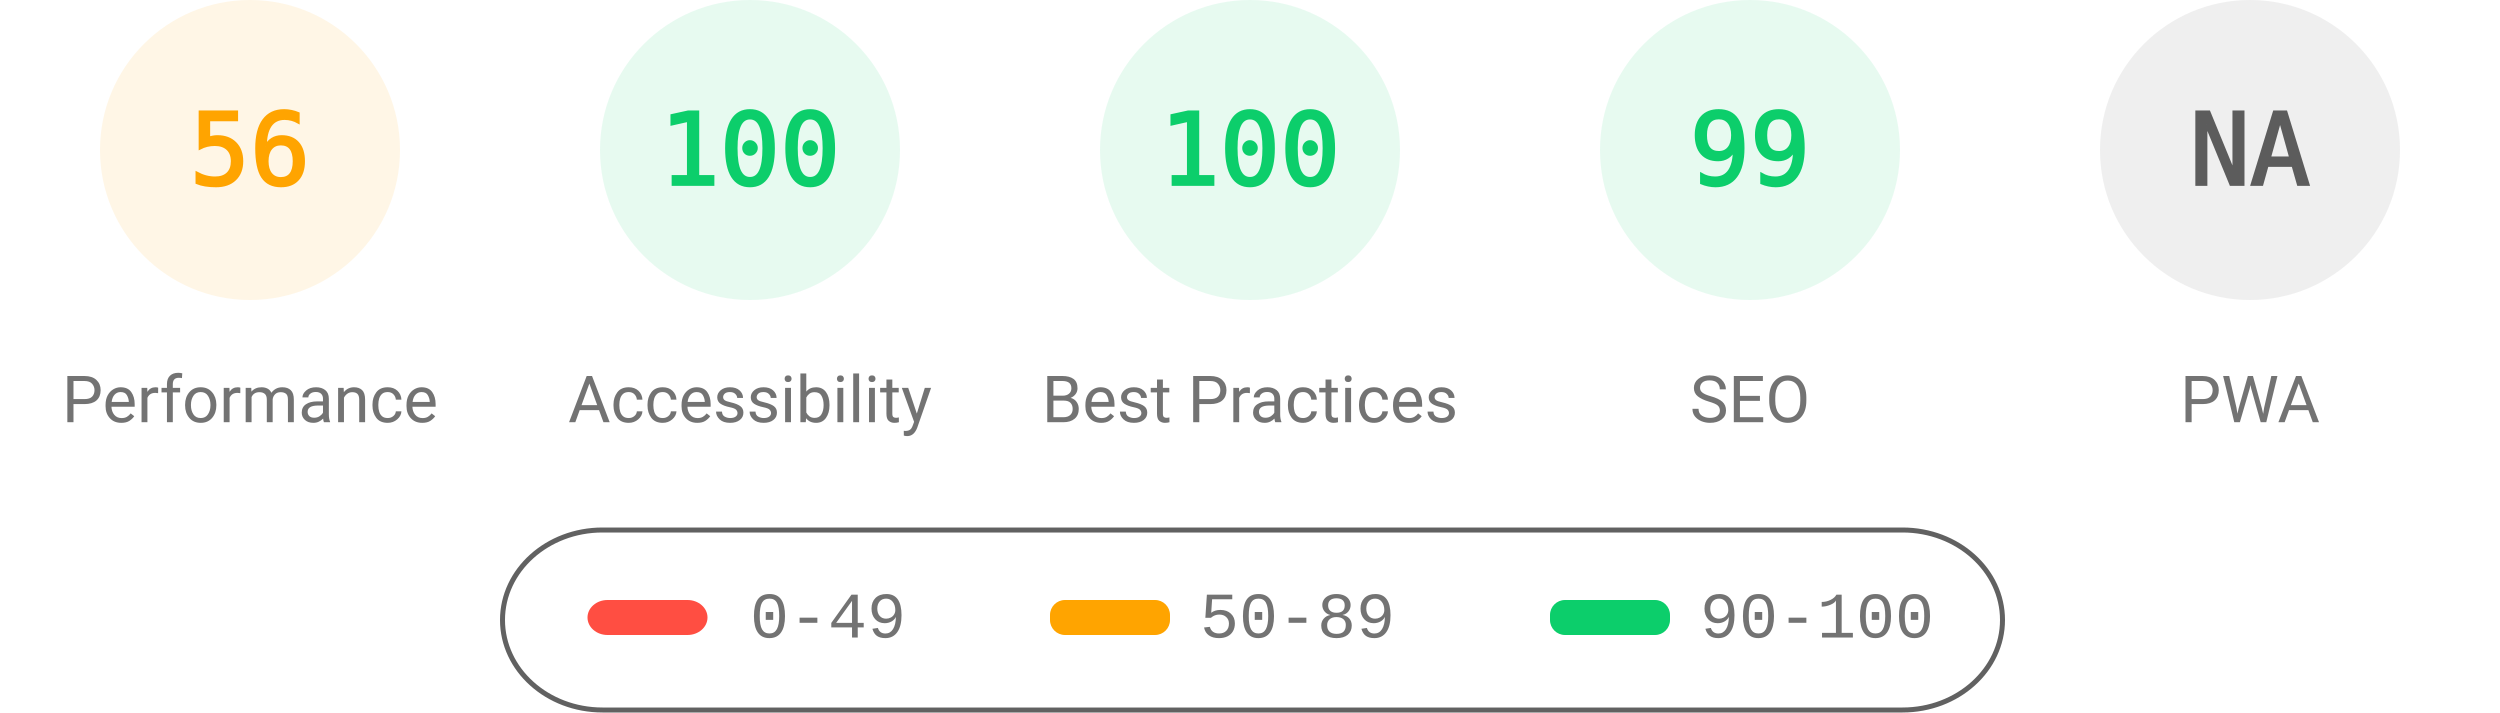
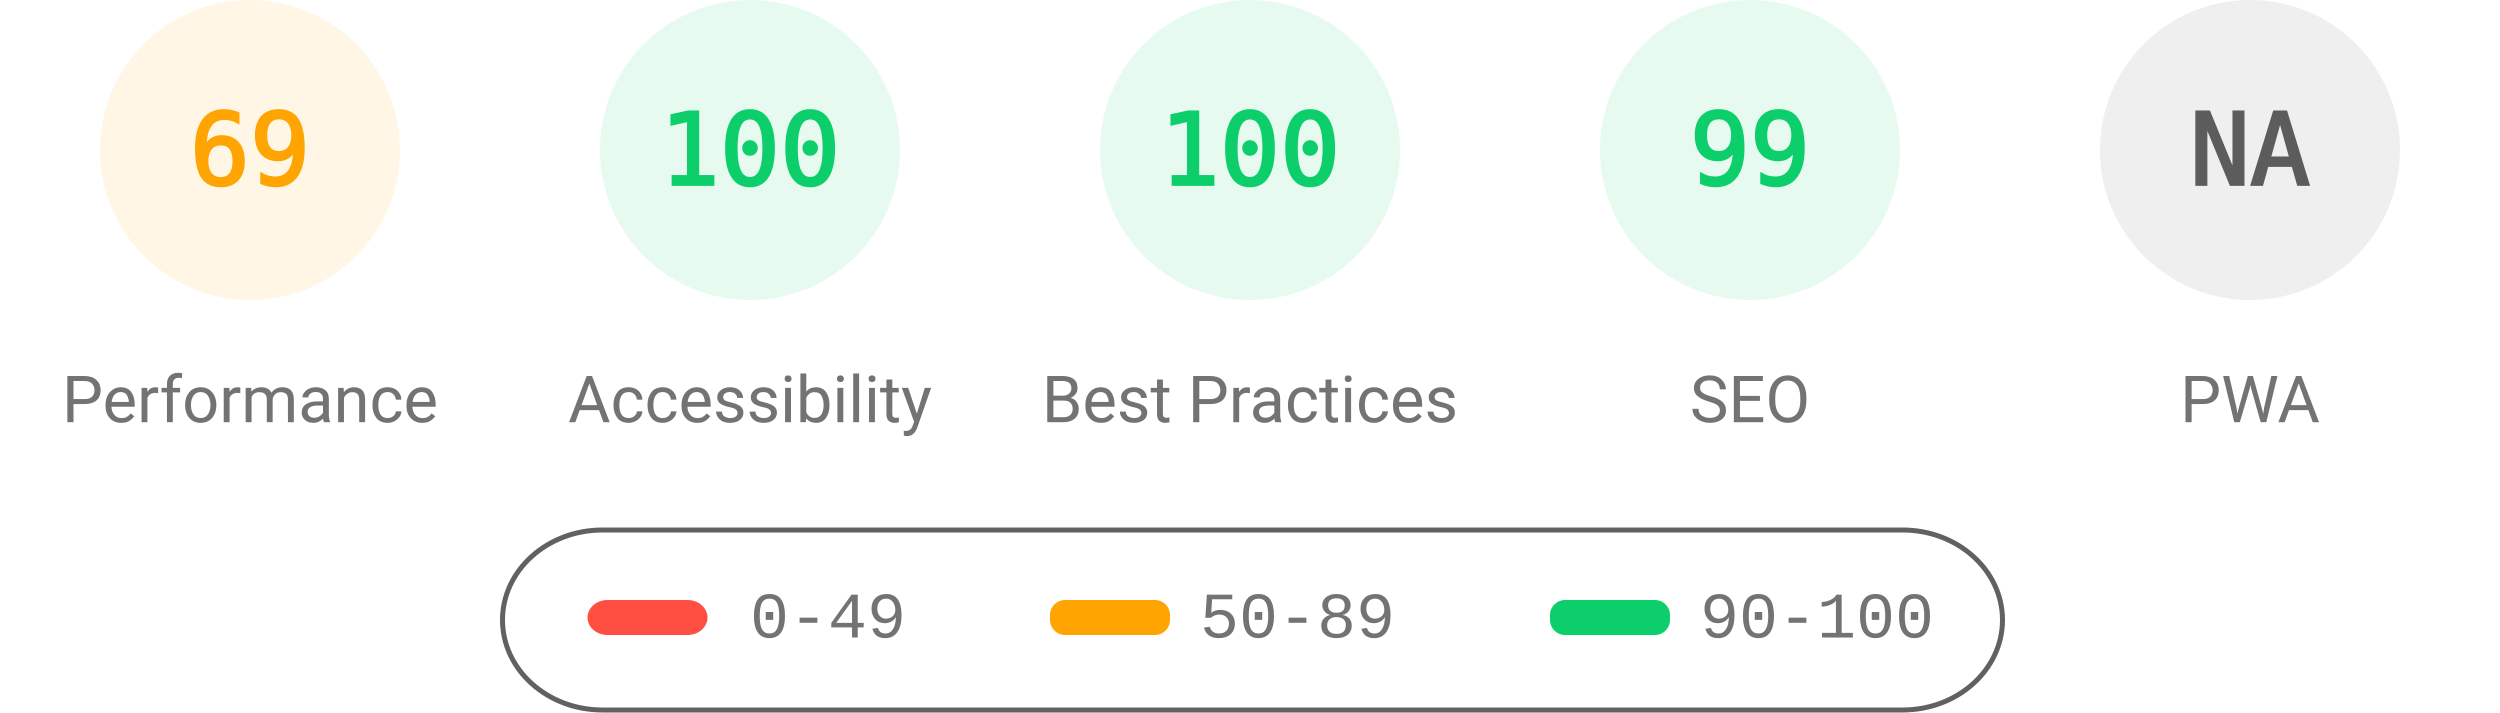
<svg xmlns="http://www.w3.org/2000/svg" fill="none" width="1000" height="285">
  <style>.gauge-base{opacity:.1}.gauge-arc{fill:none;animation-delay:250ms;stroke-linecap:round;transform:rotate(-90deg);transform-origin:100px 60px;animation:load-gauge 1s ease forwards}.guage-text{font-size:40px;font-family:monospace;text-align:center}.guage-red{color:#ff4e42;fill:#ff4e42;stroke:#ff4e42}.guage-orange{color:#ffa400;fill:#ffa400;stroke:#ffa400}.guage-green{color:#0cce6b;fill:#0cce6b;stroke:#0cce6b}.guage-undefined{color:#5c5c5c;fill:#5c5c5c;stroke:#5c5c5c}.guage-title{color:#737373;fill:#737373;stroke:none;font-size:26px;line-height:26px;font-family:Roboto,Halvetica,Arial,sans-serif}@keyframes load-gauge{from{stroke-dasharray:0 352.858}}</style>
  <svg class="guage-div guage-perf guage-orange" viewBox="0 0 200 200" width="200" height="200">
    <circle class="gauge-base" r="56" cx="100" cy="60" stroke-width="8" />
-     <circle class="gauge-arc guage-arc-1" r="56" cx="100" cy="60" stroke-width="8" style="stroke-dasharray:197.04,351.858" />
-     <text class="guage-text" x="100" y="60" alignment-baseline="central" dominant-baseline="central" text-anchor="middle">56</text>
+     <circle class="gauge-arc guage-arc-1" r="56" cx="100" cy="60" stroke-width="8" style="stroke-dasharray:242.782,351.858" />
+     <text class="guage-text" x="100" y="60" alignment-baseline="central" dominant-baseline="central" text-anchor="middle">69</text>
    <text class="guage-title" x="100" y="160" alignment-baseline="central" dominant-baseline="central" text-anchor="middle">Performance</text>
  </svg>
  <svg class="guage-div guage-acc guage-green" viewBox="0 0 200 200" width="200" height="200" x="200">
    <circle class="gauge-base" r="56" cx="100" cy="60" stroke-width="8" />
    <circle class="gauge-arc guage-arc-2" r="56" cx="100" cy="60" stroke-width="8" style="stroke-dasharray:351.858,351.858" />
    <text class="guage-text" x="100" y="60" alignment-baseline="central" dominant-baseline="central" text-anchor="middle">100</text>
    <text class="guage-title" x="100" y="160" alignment-baseline="central" dominant-baseline="central" text-anchor="middle">Accessibility</text>
  </svg>
  <svg class="guage-div guage-best guage-green" viewBox="0 0 200 200" width="200" height="200" x="400">
    <circle class="gauge-base" r="56" cx="100" cy="60" stroke-width="8" />
    <circle class="gauge-arc guage-arc-3" r="56" cx="100" cy="60" stroke-width="8" style="stroke-dasharray:351.858,351.858" />
    <text class="guage-text" x="100" y="60" alignment-baseline="central" dominant-baseline="central" text-anchor="middle">100</text>
    <text class="guage-title" x="100" y="160" alignment-baseline="central" dominant-baseline="central" text-anchor="middle">Best Practices</text>
  </svg>
  <svg class="guage-div guage-seo guage-green" viewBox="0 0 200 200" width="200" height="200" x="600">
    <circle class="gauge-base" r="56" cx="100" cy="60" stroke-width="8" />
    <circle class="gauge-arc guage-arc-4" r="56" cx="100" cy="60" stroke-width="8" style="stroke-dasharray:348.339,351.858" />
    <text class="guage-text" x="100" y="60" alignment-baseline="central" dominant-baseline="central" text-anchor="middle">99</text>
    <text class="guage-title" x="100" y="160" alignment-baseline="central" dominant-baseline="central" text-anchor="middle">SEO</text>
  </svg>
  <svg class="guage-div guage-pwa guage-undefined" viewBox="0 0 200 200" width="200" height="200" x="800">
    <circle class="gauge-base" r="56" cx="100" cy="60" stroke-width="8" />
    <circle class="gauge-arc guage-arc-4" r="56" cx="100" cy="60" stroke-width="8" style="stroke-dasharray:351.858,351.858" />
    <text class="guage-text" x="100" y="60" alignment-baseline="central" dominant-baseline="central" text-anchor="middle">NA</text>
    <text class="guage-title" x="100" y="160" alignment-baseline="central" dominant-baseline="central" text-anchor="middle">PWA</text>
  </svg>
  <svg width="604" height="76" x="200" y="210">
    <path fill="none" id="canvas_background" d="M-1-1h604v80H-1z" />
    <rect fill-opacity="0" stroke="#616161" stroke-width="2" rx="40" id="svg_2" height="72" width="600" y="2" x="1" fill="#000" />
    <rect stroke="#000" rx="8" id="svg_3" height="14" width="48" y="30" x="35" stroke-opacity="null" stroke-width="0" fill="#ff4e42" />
    <rect stroke="#000" rx="6" id="svg_4" height="14" width="48" y="30" x="220" stroke-opacity="null" stroke-width="0" fill="#ffa400" />
    <rect stroke="#000" rx="6" id="svg_5" height="14" width="48" y="30" x="420" stroke-opacity="null" stroke-width="0" fill="#0cce6b" />
    <text xml:space="preserve" text-anchor="start" font-family="'Courier New', Courier, monospace" font-size="26" id="svg_6" y="45" x="100" stroke-opacity="null" stroke-width="0" stroke="#000" fill="#737373">0-49</text>
    <text xml:space="preserve" text-anchor="start" font-family="'Courier New', Courier, monospace" font-size="26" id="svg_7" y="45" x="280" stroke-opacity="null" stroke-width="0" stroke="#000" fill="#737373">50-89</text>
    <text xml:space="preserve" text-anchor="start" font-family="'Courier New', Courier, monospace" font-size="26" id="svg_8" y="45" x="480" stroke-opacity="null" stroke-width="0" stroke="#000" fill="#737373">90-100</text>
  </svg>
</svg>
